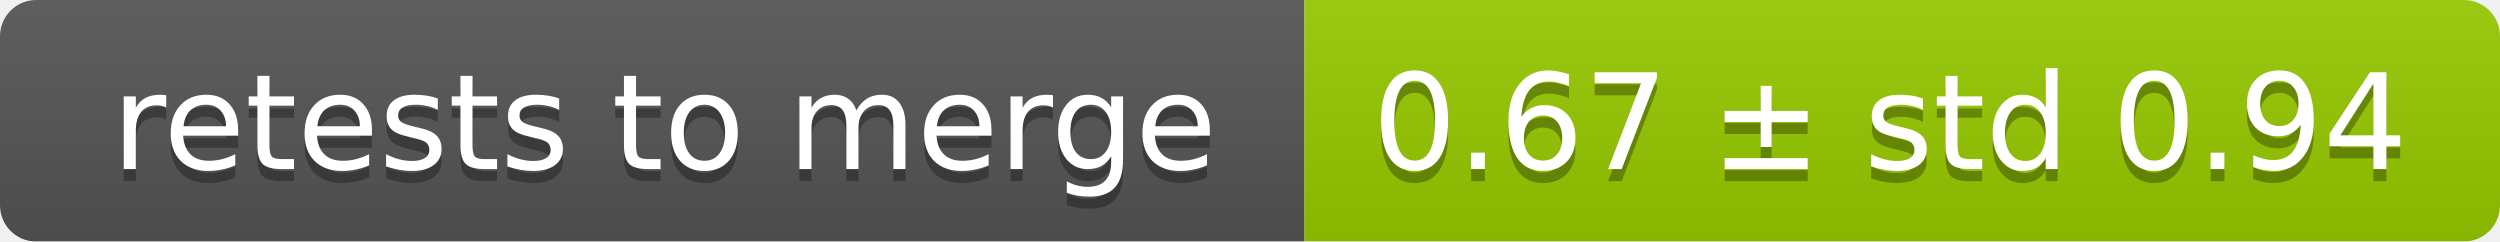
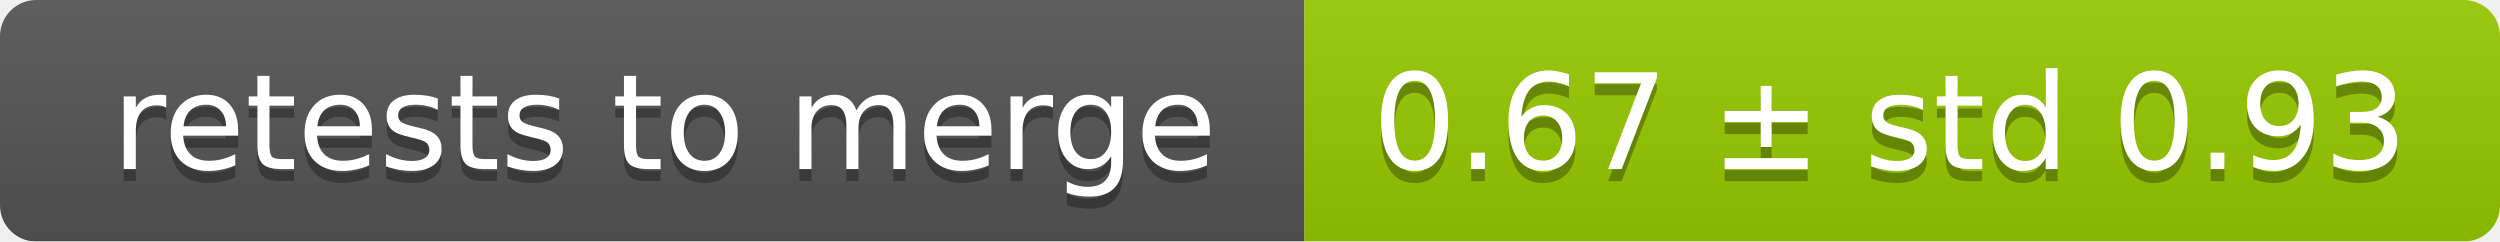
<svg xmlns="http://www.w3.org/2000/svg" width="207" height="20">
  <linearGradient id="smooth" x2="0" y2="100%">
    <stop offset="0" stop-color="#bbb" stop-opacity=".1" />
    <stop offset="1" stop-opacity=".1" />
  </linearGradient>
  <mask id="round">
    <rect width="207" height="20" rx="3" fill="#fff" />
  </mask>
  <g mask="url(#round)">
    <rect width="108" height="20" fill="#555" />
    <rect x="108" width="99" height="20" fill="#97ca00" />
    <rect width="207" height="20" fill="url(#smooth)" />
  </g>
  <g fill="#fff" text-anchor="middle" font-family="DejaVu Sans,Verdana,Geneva,sans-serif" font-size="11">
    <text x="55" y="15" fill="#010101" fill-opacity=".3">retests to merge</text>
    <text x="55" y="14">retests to merge</text>
-     <text x="156.5" y="15" fill="#010101" fill-opacity=".3">0.67 ± std 0.94</text>
-     <text x="156.5" y="14">0.67 ± std 0.94</text>
+     <text x="156.5" y="15" fill="#010101" fill-opacity=".3">0.67 ± std 0.93</text>
+     <text x="156.5" y="14">0.67 ± std 0.93</text>
  </g>
</svg>
